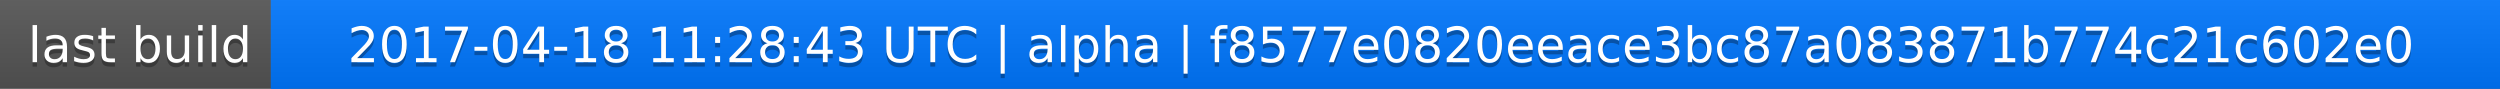
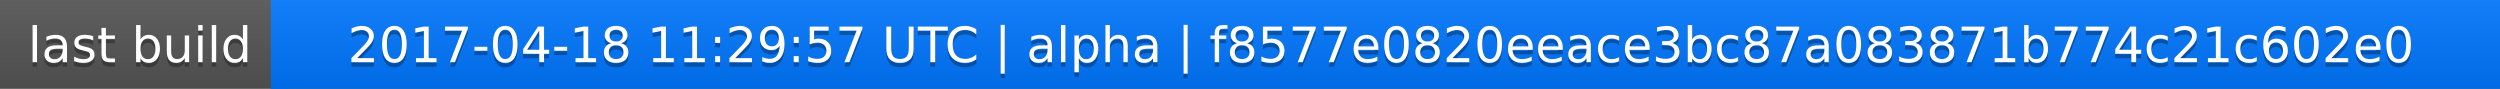
<svg xmlns="http://www.w3.org/2000/svg" width="563" height="20">
  <linearGradient id="a" x2="0" y2="100%">
    <stop offset="0" stop-color="#bbb" stop-opacity=".1" />
    <stop offset="1" stop-opacity=".1" />
  </linearGradient>
  <rect rx="0" width="563" height="20" fill="#555" />
  <rect rx="0" x="61" width="502" height="20" fill="#07f" />
  <path fill="#07f" d="M61 0h4v20h-4z" />
  <rect rx="0" width="563" height="20" fill="url(#a)" />
  <g fill="#fff" text-anchor="middle" font-family="DejaVu Sans,Verdana,Geneva,sans-serif" font-size="11">
    <text x="31.5" y="15" fill="#010101" fill-opacity=".3">last build</text>
    <text x="31.5" y="14">last build</text>
-     <text x="311" y="15" fill="#010101" fill-opacity=".3">2017-04-18 11:28:43 UTC | alpha | f8577e0820eeace3bc87a083871b774c21c602e0</text>
-     <text x="311" y="14">2017-04-18 11:28:43 UTC | alpha | f8577e0820eeace3bc87a083871b774c21c602e0</text>
+     <text x="311" y="15" fill="#010101" fill-opacity=".3">2017-04-18 11:29:57 UTC | alpha | f8577e0820eeace3bc87a083871b774c21c602e0</text>
+     <text x="311" y="14">2017-04-18 11:29:57 UTC | alpha | f8577e0820eeace3bc87a083871b774c21c602e0</text>
  </g>
</svg>
